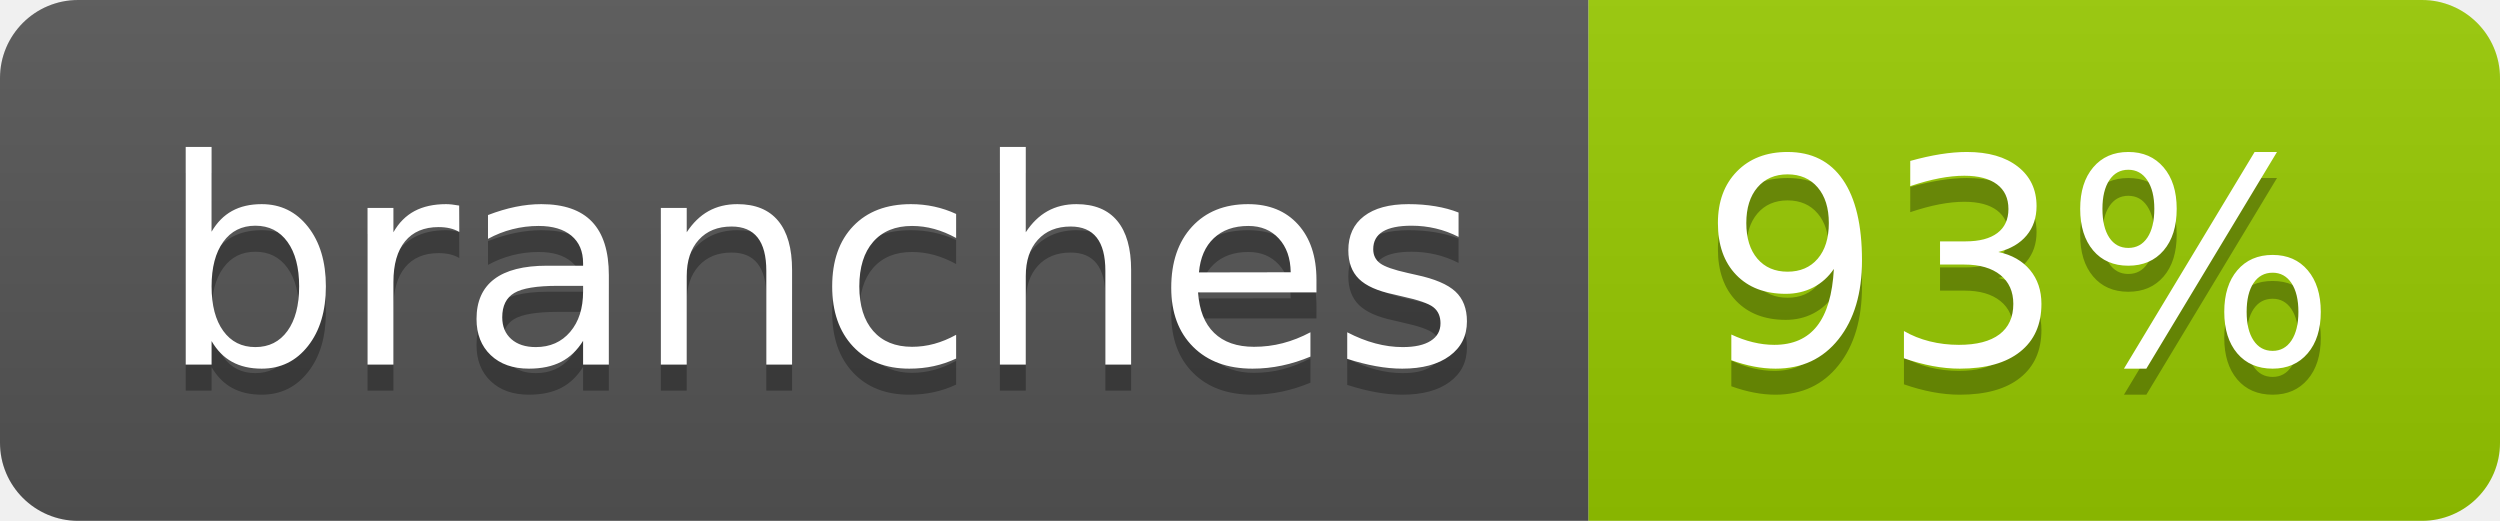
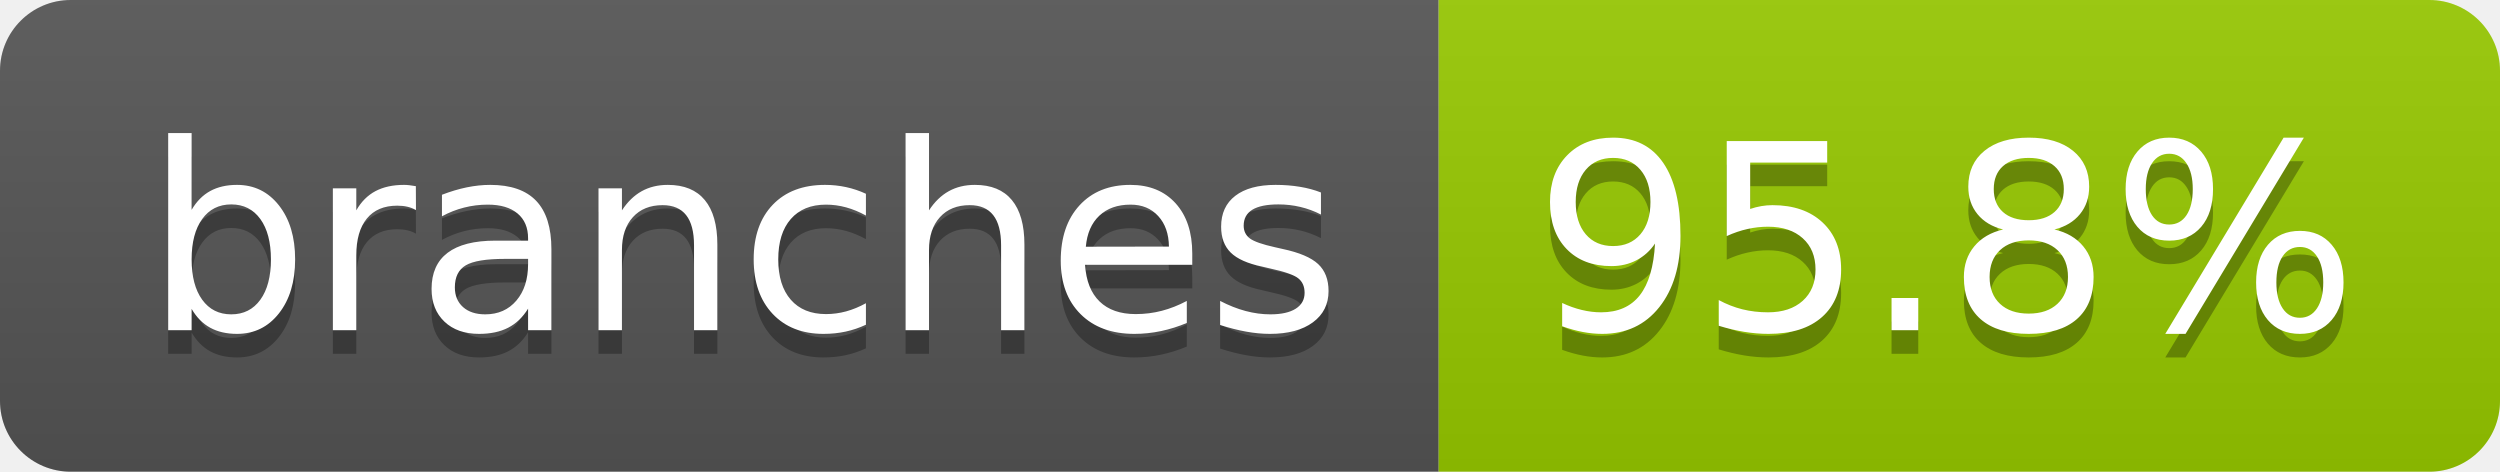
- <svg xmlns="http://www.w3.org/2000/svg" width="96" height="20" role="img" aria-label="branches: 93%">
+ <svg xmlns="http://www.w3.org/2000/svg" width="106" height="20" role="img" aria-label="branches: 95.8%">
  <linearGradient id="s" x2="0" y2="100%">
    <stop offset="0" stop-color="#bbb" stop-opacity=".1" />
    <stop offset="1" stop-opacity=".1" />
  </linearGradient>
  <clipPath id="r">
-     <rect width="96" height="20" rx="3" fill="#fff" />
+     <rect width="106" height="20" rx="3" fill="#fff" />
  </clipPath>
  <g clip-path="url(#r)">
    <rect width="61" height="20" fill="#555" />
-     <rect x="61" width="35" height="20" fill="#97ca00" />
-     <rect width="96" height="20" fill="url(#s)" />
+     <rect x="61" width="45" height="20" fill="#97ca00" />
+     <rect width="106" height="20" fill="url(#s)" />
  </g>
  <g fill="#fff" text-anchor="middle" font-family="Verdana,Geneva,DejaVu Sans,sans-serif" text-rendering="geometricPrecision" font-size="110">
    <text aria-hidden="true" x="315" y="150" fill="#010101" fill-opacity=".3" transform="scale(.1)" textLength="507">branches</text>
    <text x="315" y="140" transform="scale(.1)" fill="#fff" textLength="507">branches</text>
-     <text aria-hidden="true" x="775" y="150" fill="#010101" fill-opacity=".3" transform="scale(.1)" textLength="245">93%</text>
-     <text x="775" y="140" transform="scale(.1)" fill="#fff" textLength="245">93%</text>
+     <text aria-hidden="true" x="825" y="150" fill="#010101" fill-opacity=".3" transform="scale(.1)" textLength="350">95.8%</text>
+     <text x="825" y="140" transform="scale(.1)" fill="#fff" textLength="350">95.8%</text>
  </g>
</svg>
